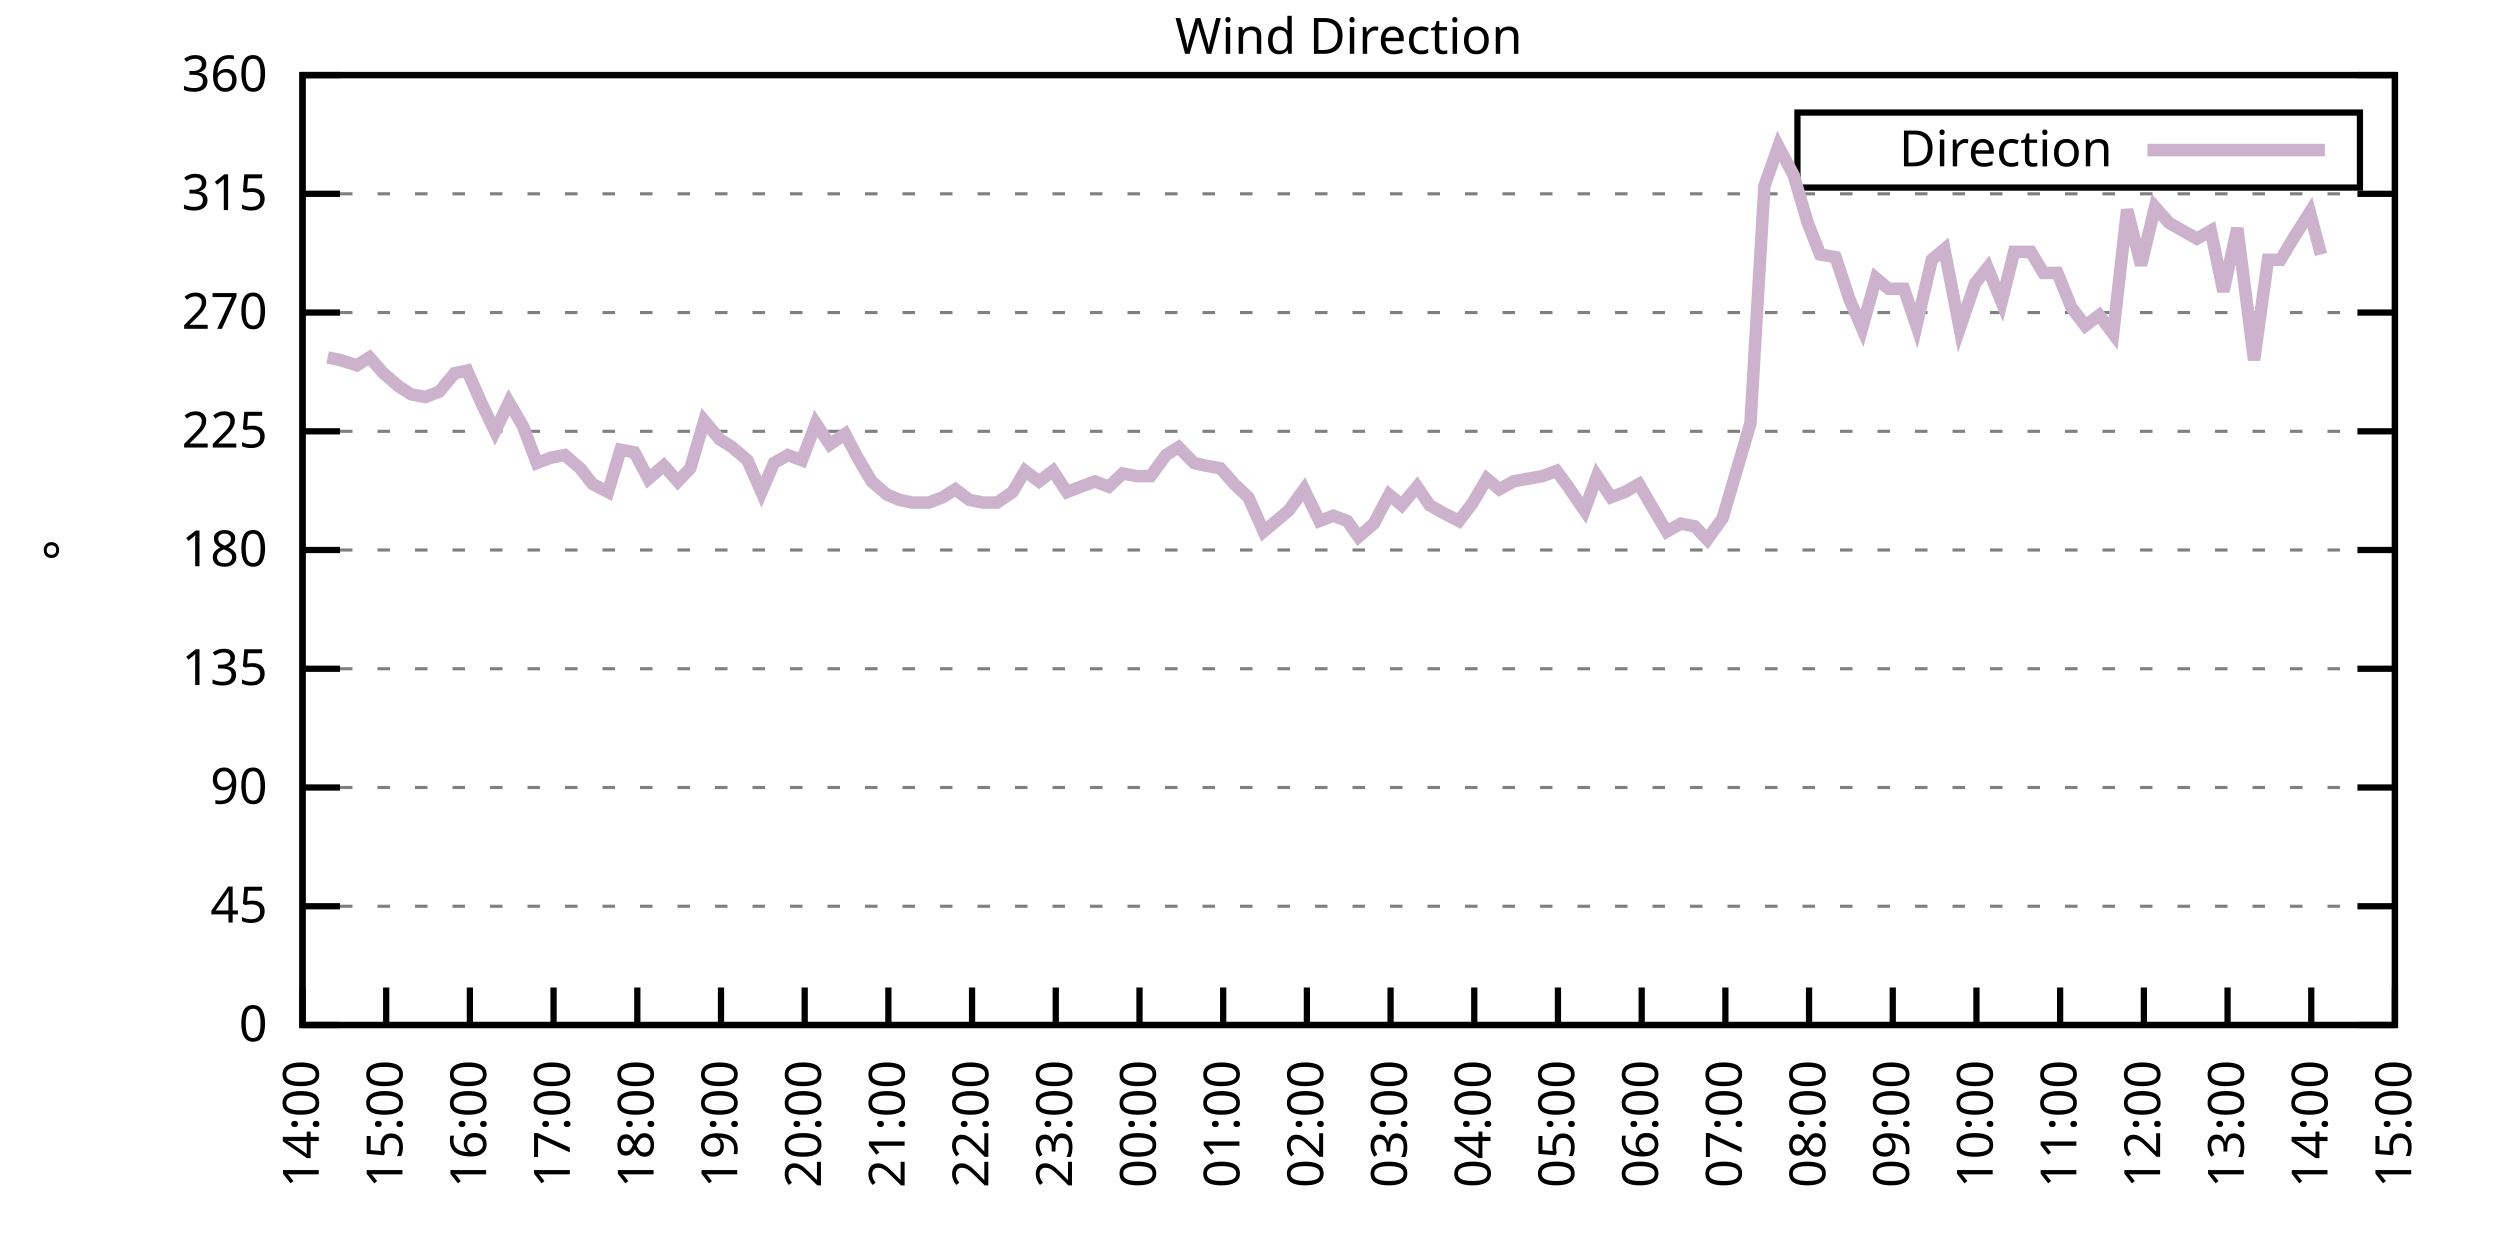
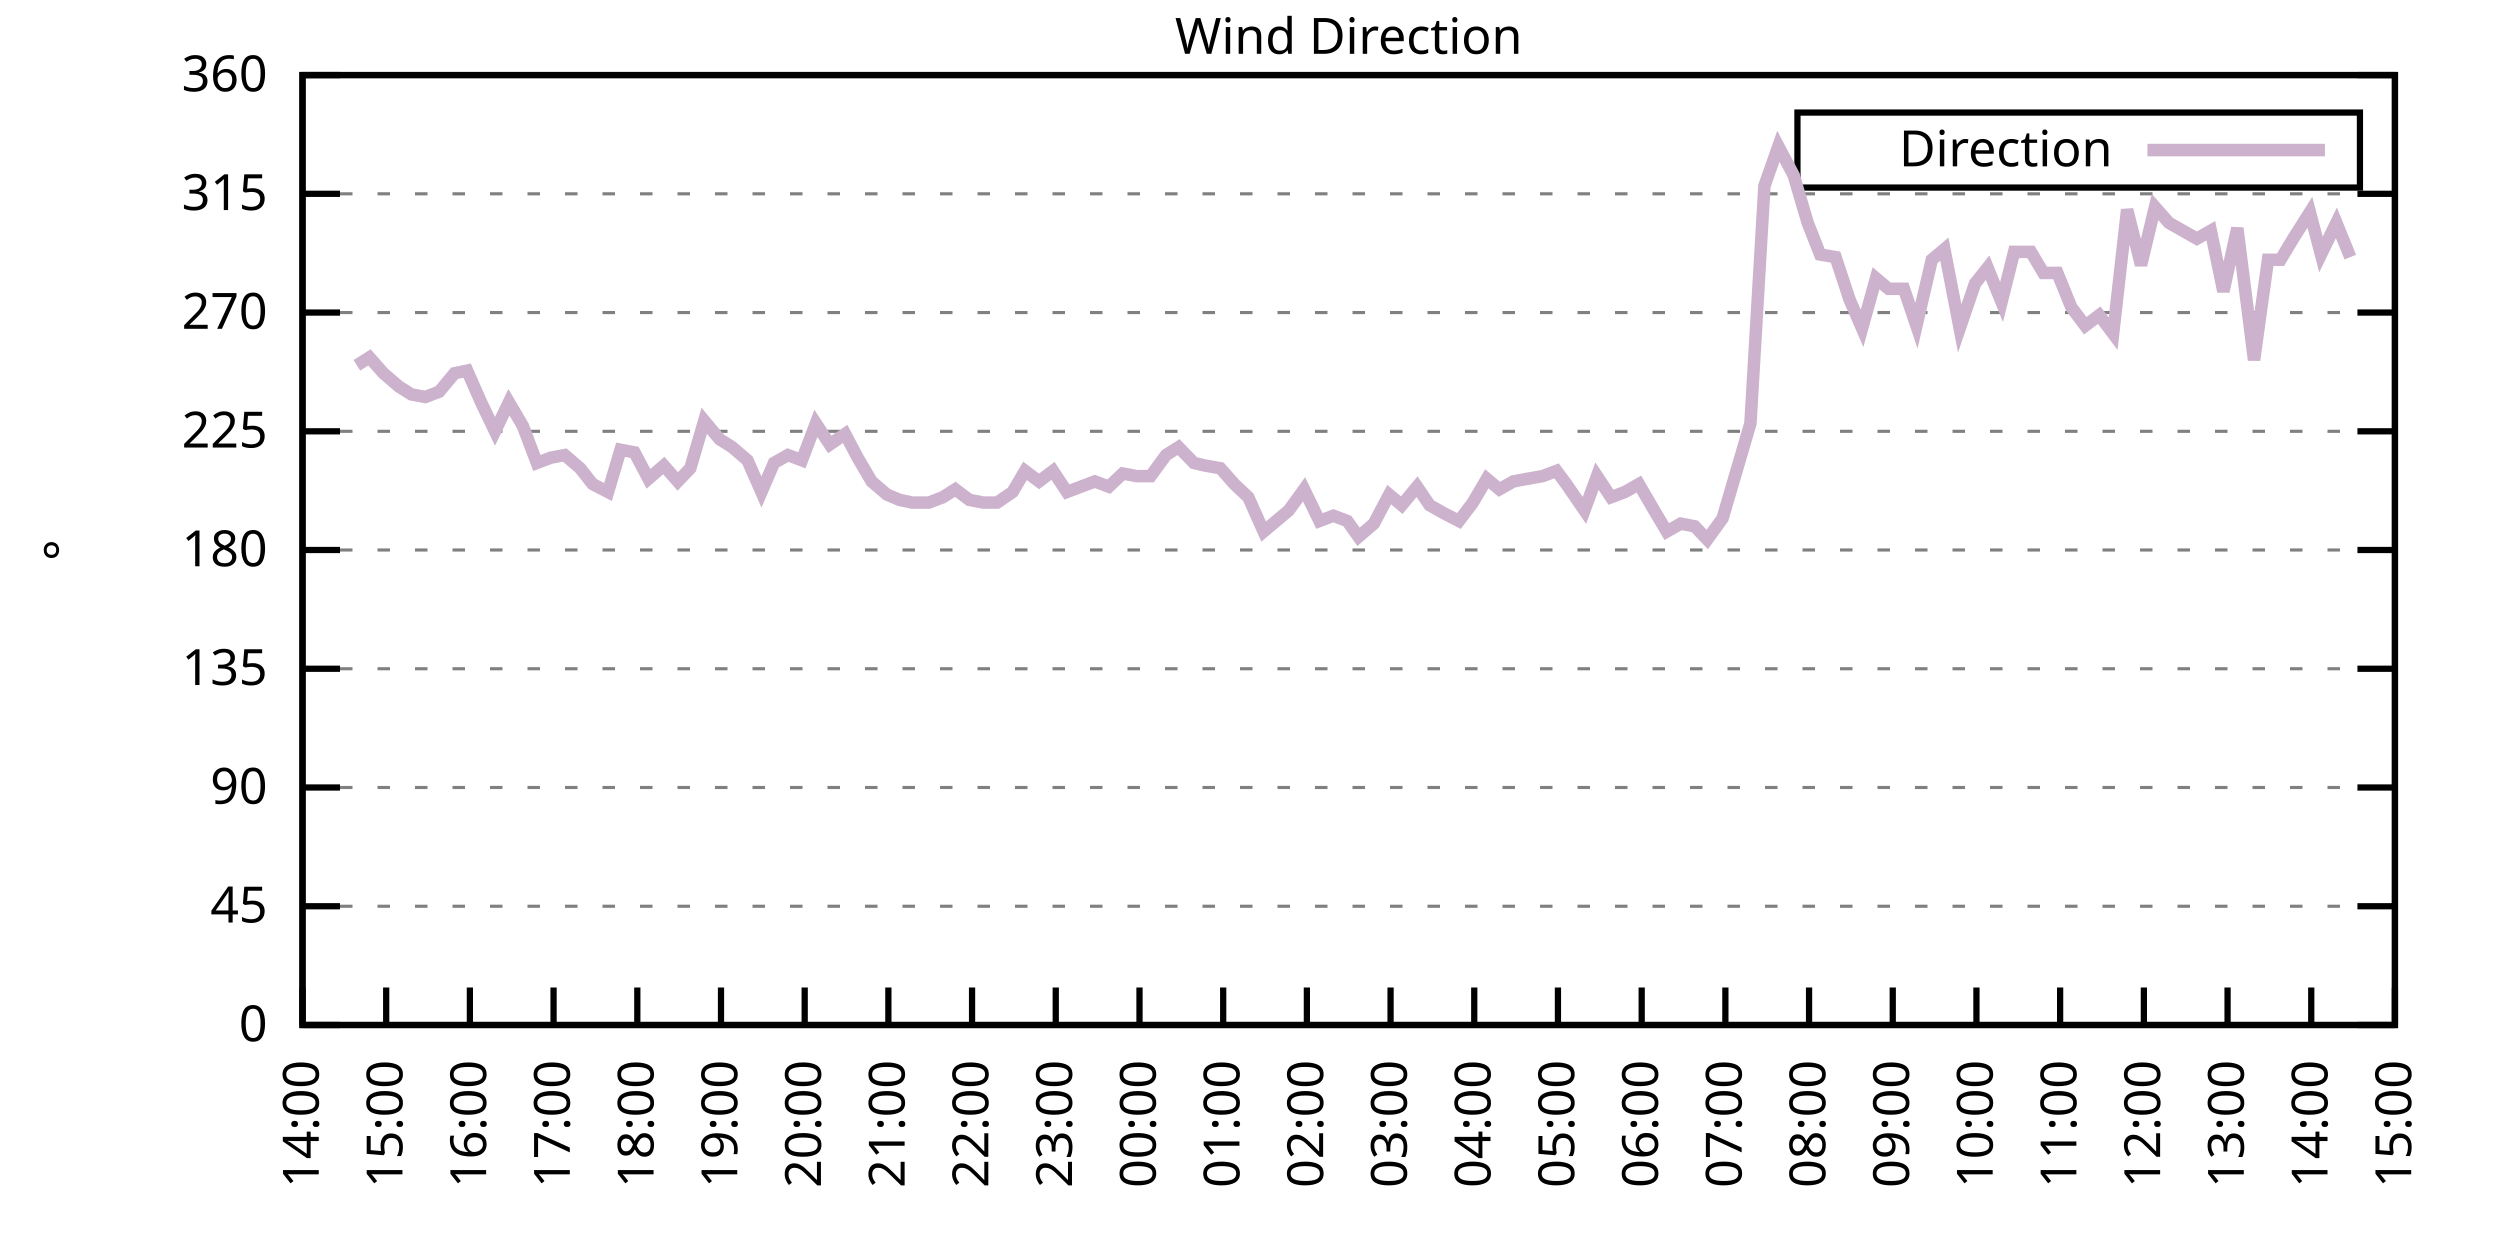
<svg xmlns="http://www.w3.org/2000/svg" xmlns:xlink="http://www.w3.org/1999/xlink" width="400" height="200" viewBox="0 0 400 200">
  <g id="gnuplot_canvas">
    <rect x="0" y="0" width="400" height="200" fill="none" />
    <defs>
      <circle id="gpDot" r="0.5" stroke-width="0.5" stroke="currentColor" />
      <path id="gpPt0" stroke-width="0.333" stroke="currentColor" d="M-1,0 h2 M0,-1 v2" />
      <path id="gpPt1" stroke-width="0.333" stroke="currentColor" d="M-1,-1 L1,1 M1,-1 L-1,1" />
      <path id="gpPt2" stroke-width="0.333" stroke="currentColor" d="M-1,0 L1,0 M0,-1 L0,1 M-1,-1 L1,1 M-1,1 L1,-1" />
      <rect id="gpPt3" stroke-width="0.333" stroke="currentColor" x="-1" y="-1" width="2" height="2" />
      <rect id="gpPt4" stroke-width="0.333" stroke="currentColor" fill="currentColor" x="-1" y="-1" width="2" height="2" />
      <circle id="gpPt5" stroke-width="0.333" stroke="currentColor" cx="0" cy="0" r="1" />
      <use xlink:href="#gpPt5" id="gpPt6" fill="currentColor" stroke="none" />
      <path id="gpPt7" stroke-width="0.333" stroke="currentColor" d="M0,-1.33 L-1.33,0.67 L1.33,0.67 z" />
      <use xlink:href="#gpPt7" id="gpPt8" fill="currentColor" stroke="none" />
      <use xlink:href="#gpPt7" id="gpPt9" stroke="currentColor" transform="rotate(180)" />
      <use xlink:href="#gpPt9" id="gpPt10" fill="currentColor" stroke="none" />
      <use xlink:href="#gpPt3" id="gpPt11" stroke="currentColor" transform="rotate(45)" />
      <use xlink:href="#gpPt11" id="gpPt12" fill="currentColor" stroke="none" />
      <path id="gpPt13" stroke-width="0.333" stroke="currentColor" d="M0,1.330 L1.265,0.411 L0.782,-1.067 L-0.782,-1.076 L-1.265,0.411 z" />
      <use xlink:href="#gpPt13" id="gpPt14" fill="currentColor" stroke="none" />
      <filter id="textbox" filterUnits="objectBoundingBox" x="0" y="0" height="1" width="1">
        <feFlood flood-color="white" flood-opacity="1" result="bgnd" />
        <feComposite in="SourceGraphic" in2="bgnd" operator="atop" />
      </filter>
      <filter id="greybox" filterUnits="objectBoundingBox" x="0" y="0" height="1" width="1">
        <feFlood flood-color="lightgrey" flood-opacity="1" result="grey" />
        <feComposite in="SourceGraphic" in2="grey" operator="atop" />
      </filter>
    </defs>
    <g fill="none" color="white" stroke="currentColor" stroke-width="1.00" stroke-linecap="butt" stroke-linejoin="miter">
</g>
    <g fill="none" color="black" stroke="currentColor" stroke-width="1.00" stroke-linecap="butt" stroke-linejoin="miter">
      <g stroke="none" shape-rendering="crispEdges">
        <polygon fill="rgb(255, 255, 255)" points="48.40,164.00 383.18,164.00 383.18,12.02 48.40,12.02 " />
      </g>
    </g>
    <g fill="none" color="black" stroke="currentColor" stroke-width="1.00" stroke-linecap="butt" stroke-linejoin="miter">
</g>
    <g fill="none" color="black" stroke="black" stroke-width="0.50" stroke-linecap="butt" stroke-linejoin="miter">
</g>
    <g fill="none" color="gray" stroke="currentColor" stroke-width="0.50" stroke-linecap="butt" stroke-linejoin="miter">
      <path stroke="gray" stroke-dasharray="2,4" class="gridline" d="M48.40,164.00 L383.19,164.00  " />
    </g>
    <g fill="none" color="gray" stroke="gray" stroke-width="1.00" stroke-linecap="butt" stroke-linejoin="miter">
</g>
    <g fill="none" color="black" stroke="currentColor" stroke-width="1.00" stroke-linecap="butt" stroke-linejoin="miter">
      <path stroke="black" d="M48.40,164.00 L54.40,164.00 M383.19,164.00 L377.19,164.00  " />
      <g transform="translate(42.80,166.60)" stroke="none" fill="black" font-family="Sans" font-size="8.00" text-anchor="end">
        <text>
          <tspan font-family="Sans"> 0</tspan>
        </text>
      </g>
    </g>
    <g fill="none" color="black" stroke="currentColor" stroke-width="1.00" stroke-linecap="butt" stroke-linejoin="miter">
</g>
    <g fill="none" color="black" stroke="black" stroke-width="0.50" stroke-linecap="butt" stroke-linejoin="miter">
</g>
    <g fill="none" color="gray" stroke="currentColor" stroke-width="0.50" stroke-linecap="butt" stroke-linejoin="miter">
      <path stroke="gray" stroke-dasharray="2,4" class="gridline" d="M48.40,145.00 L383.19,145.00  " />
    </g>
    <g fill="none" color="gray" stroke="gray" stroke-width="1.00" stroke-linecap="butt" stroke-linejoin="miter">
</g>
    <g fill="none" color="black" stroke="currentColor" stroke-width="1.00" stroke-linecap="butt" stroke-linejoin="miter">
      <path stroke="black" d="M48.40,145.00 L54.40,145.00 M383.19,145.00 L377.19,145.00  " />
      <g transform="translate(42.80,147.60)" stroke="none" fill="black" font-family="Sans" font-size="8.00" text-anchor="end">
        <text>
          <tspan font-family="Sans"> 45</tspan>
        </text>
      </g>
    </g>
    <g fill="none" color="black" stroke="currentColor" stroke-width="1.00" stroke-linecap="butt" stroke-linejoin="miter">
</g>
    <g fill="none" color="black" stroke="black" stroke-width="0.50" stroke-linecap="butt" stroke-linejoin="miter">
</g>
    <g fill="none" color="gray" stroke="currentColor" stroke-width="0.50" stroke-linecap="butt" stroke-linejoin="miter">
      <path stroke="gray" stroke-dasharray="2,4" class="gridline" d="M48.40,126.00 L383.19,126.00  " />
    </g>
    <g fill="none" color="gray" stroke="gray" stroke-width="1.00" stroke-linecap="butt" stroke-linejoin="miter">
</g>
    <g fill="none" color="black" stroke="currentColor" stroke-width="1.00" stroke-linecap="butt" stroke-linejoin="miter">
      <path stroke="black" d="M48.40,126.00 L54.40,126.00 M383.19,126.00 L377.19,126.00  " />
      <g transform="translate(42.80,128.60)" stroke="none" fill="black" font-family="Sans" font-size="8.00" text-anchor="end">
        <text>
          <tspan font-family="Sans"> 90</tspan>
        </text>
      </g>
    </g>
    <g fill="none" color="black" stroke="currentColor" stroke-width="1.00" stroke-linecap="butt" stroke-linejoin="miter">
</g>
    <g fill="none" color="black" stroke="black" stroke-width="0.50" stroke-linecap="butt" stroke-linejoin="miter">
</g>
    <g fill="none" color="gray" stroke="currentColor" stroke-width="0.50" stroke-linecap="butt" stroke-linejoin="miter">
      <path stroke="gray" stroke-dasharray="2,4" class="gridline" d="M48.40,107.00 L383.19,107.00  " />
    </g>
    <g fill="none" color="gray" stroke="gray" stroke-width="1.00" stroke-linecap="butt" stroke-linejoin="miter">
</g>
    <g fill="none" color="black" stroke="currentColor" stroke-width="1.00" stroke-linecap="butt" stroke-linejoin="miter">
      <path stroke="black" d="M48.40,107.00 L54.40,107.00 M383.19,107.00 L377.19,107.00  " />
      <g transform="translate(42.80,109.60)" stroke="none" fill="black" font-family="Sans" font-size="8.00" text-anchor="end">
        <text>
          <tspan font-family="Sans"> 135</tspan>
        </text>
      </g>
    </g>
    <g fill="none" color="black" stroke="currentColor" stroke-width="1.00" stroke-linecap="butt" stroke-linejoin="miter">
</g>
    <g fill="none" color="black" stroke="black" stroke-width="0.50" stroke-linecap="butt" stroke-linejoin="miter">
</g>
    <g fill="none" color="gray" stroke="currentColor" stroke-width="0.50" stroke-linecap="butt" stroke-linejoin="miter">
      <path stroke="gray" stroke-dasharray="2,4" class="gridline" d="M48.40,88.00 L383.19,88.00  " />
    </g>
    <g fill="none" color="gray" stroke="gray" stroke-width="1.00" stroke-linecap="butt" stroke-linejoin="miter">
</g>
    <g fill="none" color="black" stroke="currentColor" stroke-width="1.00" stroke-linecap="butt" stroke-linejoin="miter">
      <path stroke="black" d="M48.40,88.00 L54.40,88.00 M383.19,88.00 L377.19,88.00  " />
      <g transform="translate(42.80,90.60)" stroke="none" fill="black" font-family="Sans" font-size="8.00" text-anchor="end">
        <text>
          <tspan font-family="Sans"> 180</tspan>
        </text>
      </g>
    </g>
    <g fill="none" color="black" stroke="currentColor" stroke-width="1.00" stroke-linecap="butt" stroke-linejoin="miter">
</g>
    <g fill="none" color="black" stroke="black" stroke-width="0.50" stroke-linecap="butt" stroke-linejoin="miter">
</g>
    <g fill="none" color="gray" stroke="currentColor" stroke-width="0.50" stroke-linecap="butt" stroke-linejoin="miter">
      <path stroke="gray" stroke-dasharray="2,4" class="gridline" d="M48.40,69.01 L383.19,69.01  " />
    </g>
    <g fill="none" color="gray" stroke="gray" stroke-width="1.00" stroke-linecap="butt" stroke-linejoin="miter">
</g>
    <g fill="none" color="black" stroke="currentColor" stroke-width="1.00" stroke-linecap="butt" stroke-linejoin="miter">
      <path stroke="black" d="M48.40,69.01 L54.40,69.01 M383.19,69.01 L377.19,69.01  " />
      <g transform="translate(42.80,71.61)" stroke="none" fill="black" font-family="Sans" font-size="8.00" text-anchor="end">
        <text>
          <tspan font-family="Sans"> 225</tspan>
        </text>
      </g>
    </g>
    <g fill="none" color="black" stroke="currentColor" stroke-width="1.00" stroke-linecap="butt" stroke-linejoin="miter">
</g>
    <g fill="none" color="black" stroke="black" stroke-width="0.50" stroke-linecap="butt" stroke-linejoin="miter">
</g>
    <g fill="none" color="gray" stroke="currentColor" stroke-width="0.50" stroke-linecap="butt" stroke-linejoin="miter">
      <path stroke="gray" stroke-dasharray="2,4" class="gridline" d="M48.40,50.01 L383.19,50.01  " />
    </g>
    <g fill="none" color="gray" stroke="gray" stroke-width="1.00" stroke-linecap="butt" stroke-linejoin="miter">
</g>
    <g fill="none" color="black" stroke="currentColor" stroke-width="1.00" stroke-linecap="butt" stroke-linejoin="miter">
      <path stroke="black" d="M48.40,50.01 L54.40,50.01 M383.19,50.01 L377.19,50.01  " />
      <g transform="translate(42.80,52.61)" stroke="none" fill="black" font-family="Sans" font-size="8.00" text-anchor="end">
        <text>
          <tspan font-family="Sans"> 270</tspan>
        </text>
      </g>
    </g>
    <g fill="none" color="black" stroke="currentColor" stroke-width="1.00" stroke-linecap="butt" stroke-linejoin="miter">
</g>
    <g fill="none" color="black" stroke="black" stroke-width="0.50" stroke-linecap="butt" stroke-linejoin="miter">
</g>
    <g fill="none" color="gray" stroke="currentColor" stroke-width="0.50" stroke-linecap="butt" stroke-linejoin="miter">
      <path stroke="gray" stroke-dasharray="2,4" class="gridline" d="M48.40,31.01 L383.19,31.01  " />
    </g>
    <g fill="none" color="gray" stroke="gray" stroke-width="1.00" stroke-linecap="butt" stroke-linejoin="miter">
</g>
    <g fill="none" color="black" stroke="currentColor" stroke-width="1.00" stroke-linecap="butt" stroke-linejoin="miter">
      <path stroke="black" d="M48.40,31.01 L54.40,31.01 M383.19,31.01 L377.19,31.01  " />
      <g transform="translate(42.80,33.61)" stroke="none" fill="black" font-family="Sans" font-size="8.00" text-anchor="end">
        <text>
          <tspan font-family="Sans"> 315</tspan>
        </text>
      </g>
    </g>
    <g fill="none" color="black" stroke="currentColor" stroke-width="1.00" stroke-linecap="butt" stroke-linejoin="miter">
</g>
    <g fill="none" color="black" stroke="black" stroke-width="0.50" stroke-linecap="butt" stroke-linejoin="miter">
</g>
    <g fill="none" color="gray" stroke="currentColor" stroke-width="0.50" stroke-linecap="butt" stroke-linejoin="miter">
      <path stroke="gray" stroke-dasharray="2,4" class="gridline" d="M48.40,12.01 L383.19,12.01  " />
    </g>
    <g fill="none" color="gray" stroke="gray" stroke-width="1.00" stroke-linecap="butt" stroke-linejoin="miter">
</g>
    <g fill="none" color="black" stroke="currentColor" stroke-width="1.00" stroke-linecap="butt" stroke-linejoin="miter">
      <path stroke="black" d="M48.40,12.01 L54.40,12.01 M383.19,12.01 L377.19,12.01  " />
      <g transform="translate(42.80,14.61)" stroke="none" fill="black" font-family="Sans" font-size="8.00" text-anchor="end">
        <text>
          <tspan font-family="Sans"> 360</tspan>
        </text>
      </g>
    </g>
    <g fill="none" color="black" stroke="currentColor" stroke-width="1.00" stroke-linecap="butt" stroke-linejoin="miter">
      <path stroke="black" d="M48.40,164.00 L48.40,158.00  " />
      <g transform="translate(51.00,169.60) rotate(270.00)" stroke="none" fill="black" font-family="Sans" font-size="8.00" text-anchor="end">
        <text>
          <tspan font-family="Sans">14:00</tspan>
        </text>
      </g>
    </g>
    <g fill="none" color="black" stroke="currentColor" stroke-width="1.00" stroke-linecap="butt" stroke-linejoin="miter">
      <path stroke="black" d="M61.79,164.00 L61.79,158.00  " />
      <g transform="translate(64.39,169.60) rotate(270.00)" stroke="none" fill="black" font-family="Sans" font-size="8.00" text-anchor="end">
        <text>
          <tspan font-family="Sans">15:00</tspan>
        </text>
      </g>
    </g>
    <g fill="none" color="black" stroke="currentColor" stroke-width="1.00" stroke-linecap="butt" stroke-linejoin="miter">
      <path stroke="black" d="M75.18,164.00 L75.18,158.00  " />
      <g transform="translate(77.78,169.60) rotate(270.00)" stroke="none" fill="black" font-family="Sans" font-size="8.00" text-anchor="end">
        <text>
          <tspan font-family="Sans">16:00</tspan>
        </text>
      </g>
    </g>
    <g fill="none" color="black" stroke="currentColor" stroke-width="1.00" stroke-linecap="butt" stroke-linejoin="miter">
      <path stroke="black" d="M88.57,164.00 L88.57,158.00  " />
      <g transform="translate(91.17,169.60) rotate(270.00)" stroke="none" fill="black" font-family="Sans" font-size="8.00" text-anchor="end">
        <text>
          <tspan font-family="Sans">17:00</tspan>
        </text>
      </g>
    </g>
    <g fill="none" color="black" stroke="currentColor" stroke-width="1.00" stroke-linecap="butt" stroke-linejoin="miter">
      <path stroke="black" d="M101.97,164.00 L101.97,158.00  " />
      <g transform="translate(104.57,169.60) rotate(270.00)" stroke="none" fill="black" font-family="Sans" font-size="8.00" text-anchor="end">
        <text>
          <tspan font-family="Sans">18:00</tspan>
        </text>
      </g>
    </g>
    <g fill="none" color="black" stroke="currentColor" stroke-width="1.00" stroke-linecap="butt" stroke-linejoin="miter">
      <path stroke="black" d="M115.36,164.00 L115.36,158.00  " />
      <g transform="translate(117.96,169.60) rotate(270.00)" stroke="none" fill="black" font-family="Sans" font-size="8.00" text-anchor="end">
        <text>
          <tspan font-family="Sans">19:00</tspan>
        </text>
      </g>
    </g>
    <g fill="none" color="black" stroke="currentColor" stroke-width="1.00" stroke-linecap="butt" stroke-linejoin="miter">
      <path stroke="black" d="M128.75,164.00 L128.75,158.00  " />
      <g transform="translate(131.35,169.60) rotate(270.00)" stroke="none" fill="black" font-family="Sans" font-size="8.00" text-anchor="end">
        <text>
          <tspan font-family="Sans">20:00</tspan>
        </text>
      </g>
    </g>
    <g fill="none" color="black" stroke="currentColor" stroke-width="1.00" stroke-linecap="butt" stroke-linejoin="miter">
      <path stroke="black" d="M142.14,164.00 L142.14,158.00  " />
      <g transform="translate(144.74,169.60) rotate(270.00)" stroke="none" fill="black" font-family="Sans" font-size="8.00" text-anchor="end">
        <text>
          <tspan font-family="Sans">21:00</tspan>
        </text>
      </g>
    </g>
    <g fill="none" color="black" stroke="currentColor" stroke-width="1.00" stroke-linecap="butt" stroke-linejoin="miter">
      <path stroke="black" d="M155.53,164.00 L155.53,158.00  " />
      <g transform="translate(158.13,169.60) rotate(270.00)" stroke="none" fill="black" font-family="Sans" font-size="8.00" text-anchor="end">
        <text>
          <tspan font-family="Sans">22:00</tspan>
        </text>
      </g>
    </g>
    <g fill="none" color="black" stroke="currentColor" stroke-width="1.00" stroke-linecap="butt" stroke-linejoin="miter">
      <path stroke="black" d="M168.92,164.00 L168.92,158.00  " />
      <g transform="translate(171.52,169.60) rotate(270.00)" stroke="none" fill="black" font-family="Sans" font-size="8.00" text-anchor="end">
        <text>
          <tspan font-family="Sans">23:00</tspan>
        </text>
      </g>
    </g>
    <g fill="none" color="black" stroke="currentColor" stroke-width="1.00" stroke-linecap="butt" stroke-linejoin="miter">
      <path stroke="black" d="M182.32,164.00 L182.32,158.00  " />
      <g transform="translate(184.92,169.60) rotate(270.00)" stroke="none" fill="black" font-family="Sans" font-size="8.00" text-anchor="end">
        <text>
          <tspan font-family="Sans">00:00</tspan>
        </text>
      </g>
    </g>
    <g fill="none" color="black" stroke="currentColor" stroke-width="1.00" stroke-linecap="butt" stroke-linejoin="miter">
      <path stroke="black" d="M195.71,164.00 L195.71,158.00  " />
      <g transform="translate(198.31,169.60) rotate(270.00)" stroke="none" fill="black" font-family="Sans" font-size="8.00" text-anchor="end">
        <text>
          <tspan font-family="Sans">01:00</tspan>
        </text>
      </g>
    </g>
    <g fill="none" color="black" stroke="currentColor" stroke-width="1.00" stroke-linecap="butt" stroke-linejoin="miter">
      <path stroke="black" d="M209.10,164.00 L209.10,158.00  " />
      <g transform="translate(211.70,169.60) rotate(270.00)" stroke="none" fill="black" font-family="Sans" font-size="8.00" text-anchor="end">
        <text>
          <tspan font-family="Sans">02:00</tspan>
        </text>
      </g>
    </g>
    <g fill="none" color="black" stroke="currentColor" stroke-width="1.00" stroke-linecap="butt" stroke-linejoin="miter">
      <path stroke="black" d="M222.49,164.00 L222.49,158.00  " />
      <g transform="translate(225.09,169.60) rotate(270.00)" stroke="none" fill="black" font-family="Sans" font-size="8.00" text-anchor="end">
        <text>
          <tspan font-family="Sans">03:00</tspan>
        </text>
      </g>
    </g>
    <g fill="none" color="black" stroke="currentColor" stroke-width="1.00" stroke-linecap="butt" stroke-linejoin="miter">
      <path stroke="black" d="M235.88,164.00 L235.88,158.00  " />
      <g transform="translate(238.48,169.60) rotate(270.00)" stroke="none" fill="black" font-family="Sans" font-size="8.00" text-anchor="end">
        <text>
          <tspan font-family="Sans">04:00</tspan>
        </text>
      </g>
    </g>
    <g fill="none" color="black" stroke="currentColor" stroke-width="1.00" stroke-linecap="butt" stroke-linejoin="miter">
      <path stroke="black" d="M249.27,164.00 L249.27,158.00  " />
      <g transform="translate(251.87,169.60) rotate(270.00)" stroke="none" fill="black" font-family="Sans" font-size="8.00" text-anchor="end">
        <text>
          <tspan font-family="Sans">05:00</tspan>
        </text>
      </g>
    </g>
    <g fill="none" color="black" stroke="currentColor" stroke-width="1.00" stroke-linecap="butt" stroke-linejoin="miter">
      <path stroke="black" d="M262.67,164.00 L262.67,158.00  " />
      <g transform="translate(265.27,169.60) rotate(270.00)" stroke="none" fill="black" font-family="Sans" font-size="8.00" text-anchor="end">
        <text>
          <tspan font-family="Sans">06:00</tspan>
        </text>
      </g>
    </g>
    <g fill="none" color="black" stroke="currentColor" stroke-width="1.00" stroke-linecap="butt" stroke-linejoin="miter">
      <path stroke="black" d="M276.06,164.00 L276.06,158.00  " />
      <g transform="translate(278.66,169.60) rotate(270.00)" stroke="none" fill="black" font-family="Sans" font-size="8.00" text-anchor="end">
        <text>
          <tspan font-family="Sans">07:00</tspan>
        </text>
      </g>
    </g>
    <g fill="none" color="black" stroke="currentColor" stroke-width="1.00" stroke-linecap="butt" stroke-linejoin="miter">
      <path stroke="black" d="M289.45,164.00 L289.45,158.00  " />
      <g transform="translate(292.05,169.60) rotate(270.00)" stroke="none" fill="black" font-family="Sans" font-size="8.00" text-anchor="end">
        <text>
          <tspan font-family="Sans">08:00</tspan>
        </text>
      </g>
    </g>
    <g fill="none" color="black" stroke="currentColor" stroke-width="1.00" stroke-linecap="butt" stroke-linejoin="miter">
      <path stroke="black" d="M302.84,164.00 L302.84,158.00  " />
      <g transform="translate(305.44,169.60) rotate(270.00)" stroke="none" fill="black" font-family="Sans" font-size="8.00" text-anchor="end">
        <text>
          <tspan font-family="Sans">09:00</tspan>
        </text>
      </g>
    </g>
    <g fill="none" color="black" stroke="currentColor" stroke-width="1.00" stroke-linecap="butt" stroke-linejoin="miter">
      <path stroke="black" d="M316.23,164.00 L316.23,158.00  " />
      <g transform="translate(318.83,169.60) rotate(270.00)" stroke="none" fill="black" font-family="Sans" font-size="8.00" text-anchor="end">
        <text>
          <tspan font-family="Sans">10:00</tspan>
        </text>
      </g>
    </g>
    <g fill="none" color="black" stroke="currentColor" stroke-width="1.00" stroke-linecap="butt" stroke-linejoin="miter">
      <path stroke="black" d="M329.62,164.00 L329.62,158.00  " />
      <g transform="translate(332.22,169.60) rotate(270.00)" stroke="none" fill="black" font-family="Sans" font-size="8.00" text-anchor="end">
        <text>
          <tspan font-family="Sans">11:00</tspan>
        </text>
      </g>
    </g>
    <g fill="none" color="black" stroke="currentColor" stroke-width="1.00" stroke-linecap="butt" stroke-linejoin="miter">
      <path stroke="black" d="M343.02,164.00 L343.02,158.00  " />
      <g transform="translate(345.62,169.60) rotate(270.00)" stroke="none" fill="black" font-family="Sans" font-size="8.00" text-anchor="end">
        <text>
          <tspan font-family="Sans">12:00</tspan>
        </text>
      </g>
    </g>
    <g fill="none" color="black" stroke="currentColor" stroke-width="1.00" stroke-linecap="butt" stroke-linejoin="miter">
      <path stroke="black" d="M356.41,164.00 L356.41,158.00  " />
      <g transform="translate(359.01,169.60) rotate(270.00)" stroke="none" fill="black" font-family="Sans" font-size="8.00" text-anchor="end">
        <text>
          <tspan font-family="Sans">13:00</tspan>
        </text>
      </g>
    </g>
    <g fill="none" color="black" stroke="currentColor" stroke-width="1.00" stroke-linecap="butt" stroke-linejoin="miter">
      <path stroke="black" d="M369.80,164.00 L369.80,158.00  " />
      <g transform="translate(372.40,169.60) rotate(270.00)" stroke="none" fill="black" font-family="Sans" font-size="8.00" text-anchor="end">
        <text>
          <tspan font-family="Sans">14:00</tspan>
        </text>
      </g>
    </g>
    <g fill="none" color="black" stroke="currentColor" stroke-width="1.00" stroke-linecap="butt" stroke-linejoin="miter">
      <path stroke="black" d="M383.19,164.00 L383.19,158.00  " />
      <g transform="translate(385.79,169.60) rotate(270.00)" stroke="none" fill="black" font-family="Sans" font-size="8.00" text-anchor="end">
        <text>
          <tspan font-family="Sans">15:00</tspan>
        </text>
      </g>
    </g>
    <g fill="none" color="black" stroke="currentColor" stroke-width="1.00" stroke-linecap="butt" stroke-linejoin="miter">
</g>
    <g fill="none" color="black" stroke="currentColor" stroke-width="1.00" stroke-linecap="butt" stroke-linejoin="miter">
      <path stroke="black" d="M48.40,12.01 L48.40,164.00 L383.19,164.00 L383.19,12.01 L48.40,12.01 Z  " />
    </g>
    <g fill="none" color="black" stroke="currentColor" stroke-width="1.00" stroke-linecap="butt" stroke-linejoin="miter">
</g>
    <g fill="none" color="black" stroke="currentColor" stroke-width="1.00" stroke-linecap="butt" stroke-linejoin="miter">
      <path stroke="black" d="M287.59,30.01 L287.59,18.01 L377.59,18.01 L377.59,30.01 L287.59,30.01 Z  " />
    </g>
    <g id="Wind_direction_plot_1">
      <g fill="none" color="white" stroke="black" stroke-width="2.00" stroke-linecap="butt" stroke-linejoin="miter">
</g>
      <g fill="none" color="black" stroke="currentColor" stroke-width="2.00" stroke-linecap="butt" stroke-linejoin="miter">
        <g transform="translate(337.99,26.61)" stroke="none" fill="black" font-family="Sans" font-size="8.00" text-anchor="end">
          <text>
            <tspan font-family="Sans">Direction</tspan>
          </text>
        </g>
      </g>
      <g fill="none" color="black" stroke="currentColor" stroke-width="2.00" stroke-linecap="butt" stroke-linejoin="miter">
-         <path stroke="rgb(204, 178, 204)" d="M343.59,24.01 L371.99,24.01 M52.42,57.18 L54.43,57.61 L57.10,58.45 L59.11,57.18 L61.35,59.72 L63.80,61.83   L65.81,63.10 L68.04,63.52 L70.27,62.67 L72.73,59.72 L74.74,59.30 L76.97,64.36 L79.20,69.01 L81.43,64.36   L83.66,68.16 L85.90,74.07 L88.13,73.23 L90.36,72.81 L92.82,74.92 L94.82,77.45 L97.28,78.72 L99.29,71.96   L101.52,72.38 L103.75,76.61 L106.21,74.49 L108.44,77.03 L110.45,74.92 L112.68,67.32 L115.13,70.27 L117.14,71.54   L119.60,73.65 L121.83,78.72 L123.84,74.07 L126.07,72.81 L128.30,73.65 L130.54,67.74 L132.77,71.12 L135.22,69.43   L137.23,73.23 L139.46,77.03 L141.92,79.14 L143.93,79.98 L145.94,80.41 L148.61,80.41 L150.85,79.56 L152.85,78.29   L155.09,79.98 L157.32,80.41 L159.55,80.41 L162.01,78.72 L164.01,75.34 L166.25,77.03 L168.48,75.34 L170.71,78.72   L172.94,77.87 L175.17,77.03 L177.41,77.87 L179.64,75.76 L181.87,76.18 L184.10,76.18 L186.56,72.81 L188.57,71.54   L191.02,74.07 L192.81,74.49 L195.26,74.92 L197.49,77.45 L199.73,79.56 L202.18,85.05 L204.19,83.36 L206.20,81.67   L208.65,78.29 L211.11,83.36 L213.34,82.52 L215.57,83.36 L217.36,85.89 L219.81,83.78 L222.27,79.14 L224.28,80.83   L226.73,77.87 L228.74,80.83 L230.97,82.09 L233.43,83.36 L235.66,80.41 L237.89,76.61 L239.90,78.29 L242.13,77.03   L244.36,76.61 L246.82,76.18 L249.05,75.34 L250.61,77.45 L253.51,81.67 L255.52,76.18 L257.76,79.56 L259.99,78.72   L262.22,77.45 L264.67,81.67 L266.68,85.05 L268.92,83.78 L271.15,84.21 L273.16,86.32 L275.61,82.94 L277.84,75.34   L280.07,67.74 L282.31,29.74 L284.54,23.41 L286.99,28.05 L289.23,35.65 L291.23,40.72 L293.69,41.14 L295.92,47.90   L297.93,52.54 L300.16,44.52 L302.17,46.21 L304.63,46.21 L306.63,52.12 L309.09,41.56 L311.10,39.87 L313.55,52.54   L316.01,45.36 L318.02,42.83 L320.25,48.32 L322.26,40.30 L324.94,40.30 L326.95,43.67 L329.18,43.67 L331.41,49.16   L333.64,52.12 L335.87,50.43 L338.10,53.39 L340.34,33.54 L342.57,42.41 L344.80,33.12 L347.03,35.65 L349.26,36.92   L351.50,38.19 L353.73,36.92 L355.74,46.63 L357.97,36.50 L360.65,57.61 L362.88,41.56 L364.89,41.56 L366.90,38.19   L369.58,33.96 L371.36,40.72  " />
+         <path stroke="rgb(204, 178, 204)" d="M343.59,24.01 L371.99,24.01 M57.10,58.45 L59.11,57.18 L61.35,59.72 L63.80,61.83 L65.81,63.10 L68.04,63.52   L70.27,62.67 L72.73,59.72 L74.74,59.30 L76.97,64.36 L79.20,69.01 L81.43,64.36 L83.66,68.16 L85.90,74.07   L88.13,73.23 L90.36,72.81 L92.82,74.92 L94.82,77.45 L97.28,78.72 L99.29,71.96 L101.52,72.38 L103.75,76.61   L106.21,74.49 L108.44,77.03 L110.45,74.92 L112.68,67.32 L115.13,70.27 L117.14,71.54 L119.60,73.65 L121.83,78.72   L123.84,74.07 L126.07,72.81 L128.30,73.65 L130.54,67.74 L132.77,71.12 L135.22,69.43 L137.23,73.23 L139.46,77.03   L141.92,79.14 L143.93,79.98 L145.94,80.41 L148.61,80.41 L150.85,79.56 L152.85,78.29 L155.09,79.98 L157.32,80.41   L159.55,80.41 L162.01,78.72 L164.01,75.34 L166.25,77.03 L168.48,75.34 L170.71,78.72 L172.94,77.87 L175.17,77.03   L177.41,77.87 L179.64,75.76 L181.87,76.18 L184.10,76.18 L186.56,72.81 L188.57,71.54 L191.02,74.07 L192.81,74.49   L195.26,74.92 L197.49,77.45 L199.73,79.56 L202.18,85.05 L204.19,83.36 L206.20,81.67 L208.65,78.29 L211.11,83.36   L213.34,82.52 L215.57,83.36 L217.36,85.89 L219.81,83.78 L222.27,79.14 L224.28,80.83 L226.73,77.87 L228.74,80.83   L230.97,82.09 L233.43,83.36 L235.66,80.41 L237.89,76.61 L239.90,78.29 L242.13,77.03 L244.36,76.61 L246.82,76.18   L249.05,75.34 L250.61,77.45 L253.51,81.67 L255.52,76.18 L257.76,79.56 L259.99,78.72 L262.22,77.45 L264.67,81.67   L266.68,85.05 L268.92,83.78 L271.15,84.21 L273.16,86.32 L275.61,82.94 L277.84,75.34 L280.07,67.74 L282.31,29.74   L284.54,23.41 L286.99,28.05 L289.23,35.65 L291.23,40.72 L293.69,41.14 L295.92,47.90 L297.93,52.54 L300.16,44.52   L302.17,46.21 L304.63,46.21 L306.63,52.12 L309.09,41.56 L311.10,39.87 L313.55,52.54 L316.01,45.36 L318.02,42.83   L320.25,48.32 L322.26,40.30 L324.94,40.30 L326.95,43.67 L329.18,43.67 L331.41,49.16 L333.64,52.12 L335.87,50.43   L338.10,53.39 L340.34,33.54 L342.57,42.41 L344.80,33.12 L347.03,35.65 L349.26,36.92 L351.50,38.19 L353.73,36.92   L355.74,46.63 L357.97,36.50 L360.65,57.61 L362.88,41.56 L364.89,41.56 L366.90,38.19 L369.58,33.96 L371.36,40.72   L373.82,35.65 L376.05,41.14  " />
      </g>
    </g>
    <g fill="none" color="black" stroke="currentColor" stroke-width="2.00" stroke-linecap="butt" stroke-linejoin="miter">
</g>
    <g fill="none" color="black" stroke="black" stroke-width="1.00" stroke-linecap="butt" stroke-linejoin="miter">
</g>
    <g fill="none" color="black" stroke="currentColor" stroke-width="1.00" stroke-linecap="butt" stroke-linejoin="miter">
      <path stroke="black" d="M48.40,12.01 L48.40,164.00 L383.19,164.00 L383.19,12.01 L48.40,12.01 Z  " />
      <g transform="translate(12.80,88.01) rotate(270.00)" stroke="none" fill="black" font-family="Sans" font-size="8.00" text-anchor="middle">
        <text>
          <tspan font-family="Sans">°</tspan>
        </text>
      </g>
    </g>
    <g fill="none" color="black" stroke="currentColor" stroke-width="1.00" stroke-linecap="butt" stroke-linejoin="miter">
</g>
    <g fill="none" color="black" stroke="currentColor" stroke-width="1.00" stroke-linecap="butt" stroke-linejoin="miter">
      <g transform="translate(215.79,8.61)" stroke="none" fill="black" font-family="Sans" font-size="8.00" text-anchor="middle">
        <text>
          <tspan font-family="Sans">Wind Direction</tspan>
        </text>
      </g>
    </g>
    <g fill="none" color="black" stroke="currentColor" stroke-width="1.00" stroke-linecap="butt" stroke-linejoin="miter">
</g>
  </g>
</svg>
